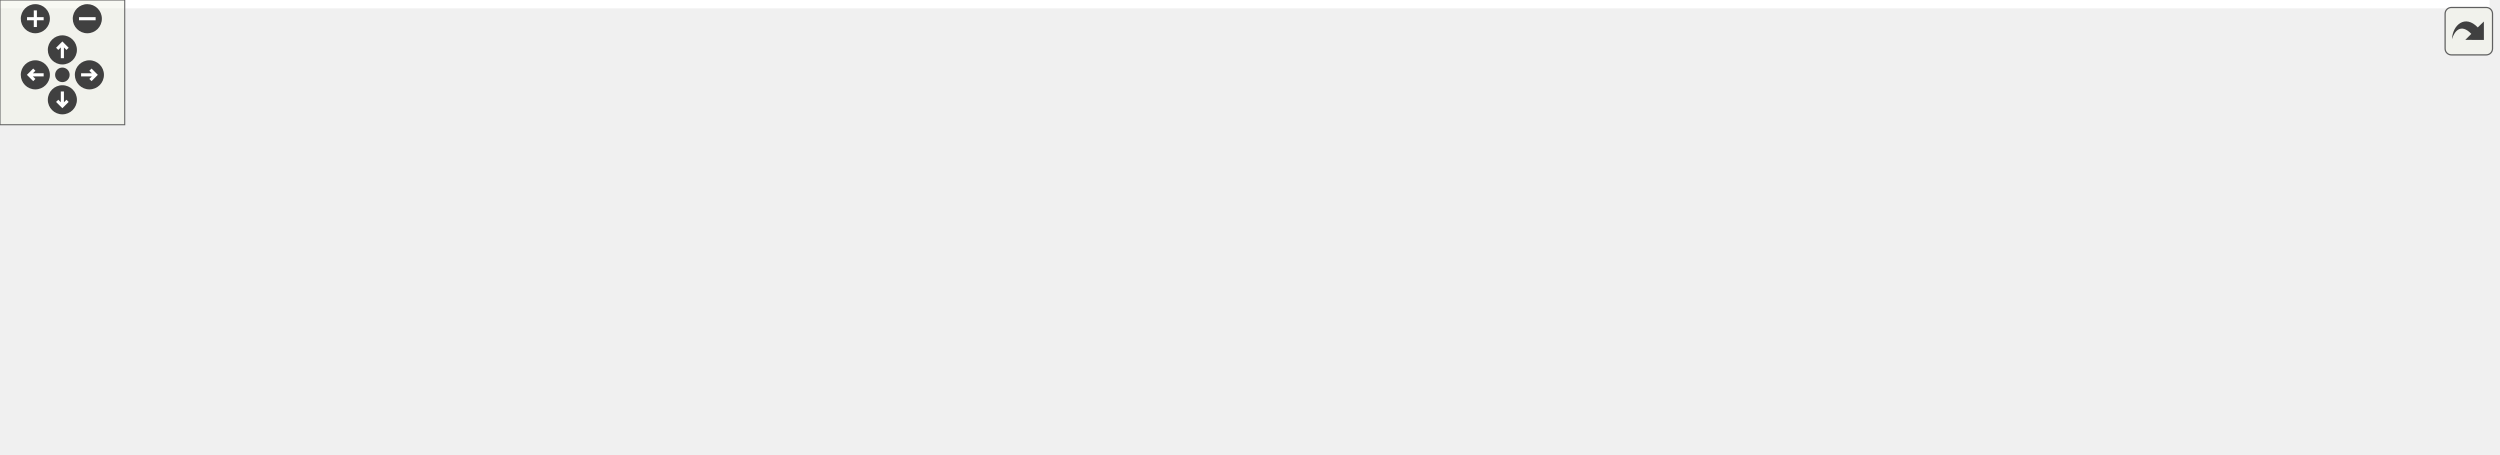
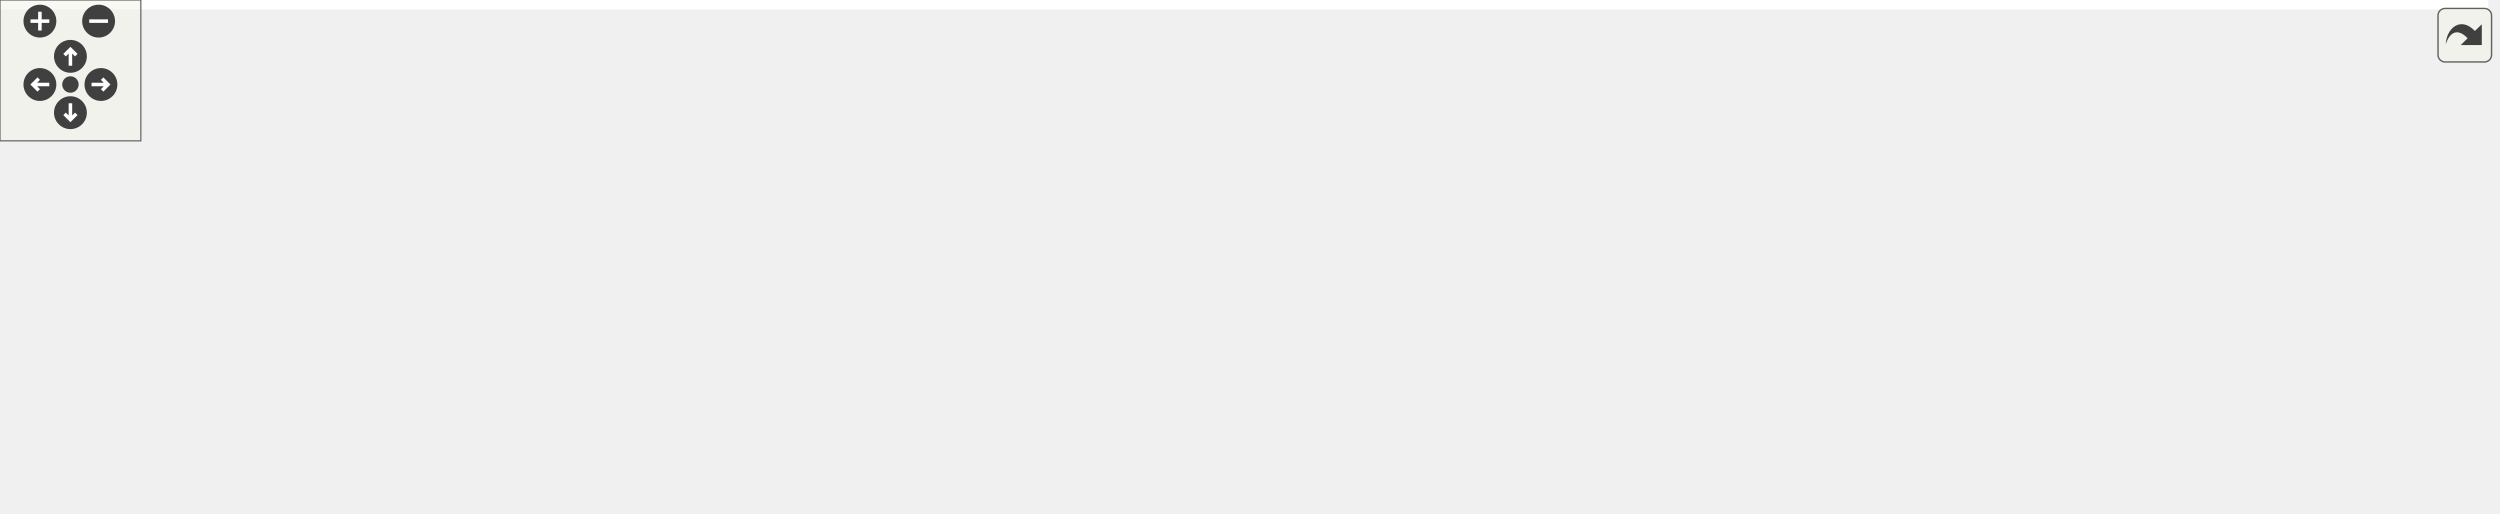
<svg xmlns="http://www.w3.org/2000/svg" xmlns:xlink="http://www.w3.org/1999/xlink" id="main" version="1.1" xml:space="preserve">
  <style type="text/css">
.edge:hover path { stroke: red; }
.edge:hover polygon { stroke: red; fill: red; }
</style>
  <defs>
    <circle id="rim" cx="0" cy="0" r="7" />
    <circle id="rim2" cx="0" cy="0" r="3.5" />
    <g id="zoomPlus">
      <use xlink:href="#rim" fill="#404040">
        <set attributeName="fill" to="#808080" begin="zoomplus.mouseover" end="zoomplus.mouseout" />
      </use>
      <path d="M-4,0h8M0,-4v8" fill="none" stroke="white" stroke-width="1.5" pointer-events="none" />
    </g>
    <g id="zoomMin">
      <use xlink:href="#rim" fill="#404040">
        <set attributeName="fill" to="#808080" begin="zoomminus.mouseover" end="zoomminus.mouseout" />
      </use>
      <path d="M-4,0h8" fill="none" stroke="white" stroke-width="1.5" pointer-events="none" />
    </g>
    <g id="dirArrow">
      <path fill="none" stroke="white" stroke-width="1.5" d="M0,-3.0v7 M-2.5,-0.5L0,-3.0L2.5,-0.5" />
    </g>
    <g id="resetDef">
      <use xlink:href="#rim2" fill="#404040">
        <set attributeName="fill" to="#808080" begin="reset.mouseover" end="reset.mouseout" />
      </use>
    </g>
  </defs>
  <svg id="graph" class="graph">
    <g id="viewport">
-       <polygon fill="white" stroke="transparent" points="-4,4 -4,-158 1197.5,-158 1197.5,4 -4,4" />
+       <polygon fill="white" stroke="transparent" points="-4,4 -4,-158 1060,-158 1060,4 -4,4" />
      <g id="node1" class="node">
        <g id="a_node1">
          <a xlink:title=" ">
-             <polygon fill="#bfbfbf" stroke="black" points="543,-134.5 543,-153.5 634,-153.5 634,-134.5 543,-134.5" />
-             <text text-anchor="middle" x="588.5" y="-141.5" font-family="Helvetica,sans-Serif" font-size="10.00">road_builder.cc</text>
+             <polygon fill="#bfbfbf" stroke="black" points="497,-134.5 497,-153.5 588,-153.5 588,-134.5 497,-134.5" />
+             <text text-anchor="middle" x="542.5" y="-141.5" font-family="Helvetica,sans-Serif" font-size="10.00">road_builder.cc</text>
          </a>
        </g>
      </g>
      <g id="node2" class="node">
        <g id="a_node2">
          <a xlink:href="road__builder_8h.html" target="_top" xlink:title=" ">
            <polygon fill="white" stroke="black" points="234.5,-67.5 234.5,-97.5 350.5,-97.5 350.5,-67.5 234.5,-67.5" />
            <text text-anchor="start" x="242.5" y="-85.5" font-family="Helvetica,sans-Serif" font-size="10.00">delphyne/roads/road</text>
            <text text-anchor="middle" x="292.5" y="-74.5" font-family="Helvetica,sans-Serif" font-size="10.00">_builder.h</text>
          </a>
        </g>
      </g>
      <g id="edge1" class="edge">
-         <path fill="none" stroke="midnightblue" d="M546.09,-134.48C497.68,-124.74 417.83,-108.69 360.66,-97.2" />
-         <polygon fill="midnightblue" stroke="midnightblue" points="361.11,-93.72 350.62,-95.18 359.73,-100.58 361.11,-93.72" />
+         <path fill="none" stroke="midnightblue" d="M506.68,-134.48C468.74,-125.45 407.93,-110.97 360.78,-99.75" />
+         <polygon fill="midnightblue" stroke="midnightblue" points="361.48,-96.32 350.94,-97.41 359.86,-103.13 361.48,-96.32" />
      </g>
      <g id="node6" class="node">
        <g id="a_node6">
          <a xlink:title=" ">
            <polygon fill="white" stroke="#bfbfbf" points="0,-6 0,-25 157,-25 157,-6 0,-6" />
            <text text-anchor="middle" x="78.5" y="-13" font-family="Helvetica,sans-Serif" font-size="10.00">maliput/api/road_geometry.h</text>
          </a>
        </g>
      </g>
      <g id="edge8" class="edge">
-         <path fill="none" stroke="midnightblue" d="M542.88,-142.87C472.88,-141.45 335.55,-133.83 225.5,-98 176.89,-82.17 125.97,-49.84 98.66,-31" />
-         <polygon fill="midnightblue" stroke="midnightblue" points="100.54,-28.05 90.35,-25.18 96.53,-33.78 100.54,-28.05" />
+         <path fill="none" stroke="midnightblue" d="M496.95,-141.72C434.28,-138.8 318.65,-129.24 225.5,-98 177.03,-81.74 126.06,-49.57 98.7,-30.87" />
+         <polygon fill="midnightblue" stroke="midnightblue" points="100.58,-27.92 90.37,-25.09 96.59,-33.67 100.58,-27.92" />
      </g>
      <g id="node7" class="node">
        <g id="a_node7">
          <a xlink:href="../../maliput/html/road__network_8h.html.html" xlink:title=" ">
            <polygon fill="white" stroke="black" points="314,-6 314,-25 465,-25 465,-6 314,-6" />
            <text text-anchor="middle" x="389.5" y="-13" font-family="Helvetica,sans-Serif" font-size="10.00">maliput/api/road_network.h</text>
          </a>
        </g>
      </g>
      <g id="edge9" class="edge">
-         <path fill="none" stroke="midnightblue" d="M542.78,-139.36C509.09,-134.58 463.87,-123.53 432.5,-98 412.38,-81.62 400.49,-53.29 394.49,-34.72" />
-         <polygon fill="midnightblue" stroke="midnightblue" points="397.82,-33.66 391.61,-25.08 391.11,-35.66 397.82,-33.66" />
+         <path fill="none" stroke="midnightblue" d="M504.28,-134.44C481.29,-127.69 452.67,-116.3 432.5,-98 413.57,-80.83 401.52,-53.35 395.14,-35.12" />
+         <polygon fill="midnightblue" stroke="midnightblue" points="398.38,-33.78 391.95,-25.36 391.73,-35.96 398.38,-33.78" />
      </g>
      <g id="node8" class="node">
        <g id="a_node8">
          <a xlink:title=" ">
            <polygon fill="white" stroke="#bfbfbf" points="569.5,-73 569.5,-92 607.5,-92 607.5,-73 569.5,-73" />
            <text text-anchor="middle" x="588.5" y="-80" font-family="Helvetica,sans-Serif" font-size="10.00">map</text>
          </a>
        </g>
      </g>
      <g id="edge7" class="edge">
-         <path fill="none" stroke="midnightblue" d="M588.5,-134.48C588.5,-126.08 588.5,-112.98 588.5,-102.16" />
-         <polygon fill="midnightblue" stroke="midnightblue" points="592,-102.01 588.5,-92.01 585,-102.01 592,-102.01" />
+         <path fill="none" stroke="midnightblue" d="M549.09,-134.48C555.99,-125.55 567,-111.31 575.63,-100.14" />
+         <polygon fill="midnightblue" stroke="midnightblue" points="578.57,-102.06 581.92,-92.01 573.04,-97.78 578.57,-102.06" />
      </g>
      <g id="node9" class="node">
        <g id="a_node9">
          <a xlink:href="../../maliput/html/assertion__error_8h.html.html" xlink:title=" ">
            <polygon fill="white" stroke="black" points="625.5,-67.5 625.5,-97.5 773.5,-97.5 773.5,-67.5 625.5,-67.5" />
            <text text-anchor="start" x="633.5" y="-85.5" font-family="Helvetica,sans-Serif" font-size="10.00">maliput/common/assertion</text>
            <text text-anchor="middle" x="699.5" y="-74.5" font-family="Helvetica,sans-Serif" font-size="10.00">_error.h</text>
          </a>
        </g>
      </g>
      <g id="edge10" class="edge">
-         <path fill="none" stroke="midnightblue" d="M604.4,-134.48C620,-126.12 644.3,-113.09 664.43,-102.3" />
-         <polygon fill="midnightblue" stroke="midnightblue" points="666.18,-105.33 673.34,-97.52 662.87,-99.16 666.18,-105.33" />
+         <path fill="none" stroke="midnightblue" d="M564.99,-134.48C587.85,-125.81 623.91,-112.15 652.95,-101.14" />
+         <polygon fill="midnightblue" stroke="midnightblue" points="654.39,-104.34 662.5,-97.52 651.91,-97.79 654.39,-104.34" />
      </g>
      <g id="node10" class="node">
        <g id="a_node10">
          <a xlink:href="../../maliput/html/vector_8h.html.html" xlink:title=" ">
            <polygon fill="white" stroke="black" points="792,-73 792,-92 917,-92 917,-73 792,-73" />
            <text text-anchor="middle" x="854.5" y="-80" font-family="Helvetica,sans-Serif" font-size="10.00">maliput/math/vector.h</text>
          </a>
        </g>
      </g>
      <g id="edge11" class="edge">
-         <path fill="none" stroke="midnightblue" d="M626.61,-134.48C674.02,-123.87 754.98,-105.76 806.56,-94.22" />
-         <polygon fill="midnightblue" stroke="midnightblue" points="807.46,-97.61 816.46,-92.01 805.94,-90.78 807.46,-97.61" />
+         <path fill="none" stroke="midnightblue" d="M588.1,-134.64C636.4,-125.74 714.88,-111.15 782.5,-98 789.06,-96.72 795.95,-95.36 802.76,-94.01" />
+         <polygon fill="midnightblue" stroke="midnightblue" points="803.52,-97.42 812.64,-92.03 802.15,-90.56 803.52,-97.42" />
      </g>
      <g id="node11" class="node">
        <g id="a_node11">
-           <a xlink:href="../../maliput/html/maliput__plugin__manager_8h.html.html" xlink:title=" ">
-             <polygon fill="white" stroke="black" points="935.5,-67.5 935.5,-97.5 1063.5,-97.5 1063.5,-67.5 935.5,-67.5" />
-             <text text-anchor="start" x="943.5" y="-85.5" font-family="Helvetica,sans-Serif" font-size="10.00">maliput/plugin/maliput</text>
-             <text text-anchor="middle" x="999.5" y="-74.5" font-family="Helvetica,sans-Serif" font-size="10.00">_plugin_manager.h</text>
+           <a xlink:href="../../maliput/html/create__road__network_8h.html.html" xlink:title=" ">
+             <polygon fill="white" stroke="black" points="935,-67.5 935,-97.5 1056,-97.5 1056,-67.5 935,-67.5" />
+             <text text-anchor="start" x="943" y="-85.5" font-family="Helvetica,sans-Serif" font-size="10.00">maliput/plugin/create</text>
+             <text text-anchor="middle" x="995.5" y="-74.5" font-family="Helvetica,sans-Serif" font-size="10.00">_road_network.h</text>
          </a>
        </g>
      </g>
      <g id="edge12" class="edge">
-         <path fill="none" stroke="midnightblue" d="M634.01,-137.87C697.15,-130.56 815.08,-116.15 925.48,-98.11" />
-         <polygon fill="midnightblue" stroke="midnightblue" points="926.15,-101.54 935.45,-96.46 925.01,-94.64 926.15,-101.54" />
+         <path fill="none" stroke="midnightblue" d="M588.2,-138.99C658.52,-132.53 797.64,-118.59 925.04,-98.15" />
+         <polygon fill="midnightblue" stroke="midnightblue" points="925.67,-101.6 934.98,-96.54 924.54,-94.69 925.67,-101.6" />
      </g>
      <g id="node12" class="node">
        <g id="a_node12">
-           <a xlink:href="../../maliput/html/road__network__loader_8h.html.html" xlink:title=" ">
-             <polygon fill="white" stroke="black" points="1081.5,-67.5 1081.5,-97.5 1193.5,-97.5 1193.5,-67.5 1081.5,-67.5" />
-             <text text-anchor="start" x="1089.5" y="-85.5" font-family="Helvetica,sans-Serif" font-size="10.00">maliput/plugin/road</text>
-             <text text-anchor="middle" x="1137.5" y="-74.5" font-family="Helvetica,sans-Serif" font-size="10.00">_network_loader.h</text>
-           </a>
-         </g>
-       </g>
-       <g id="edge13" class="edge">
-         <path fill="none" stroke="midnightblue" d="M634.11,-140.69C718.54,-136 904.97,-123.68 1071.3,-98.06" />
-         <polygon fill="midnightblue" stroke="midnightblue" points="1071.87,-101.51 1081.21,-96.51 1070.79,-94.6 1071.87,-101.51" />
-       </g>
-       <g id="node13" class="node">
-         <g id="a_node13">
          <a xlink:href="macros_8h.html" target="_top" xlink:title=" ">
            <polygon fill="white" stroke="black" points="441.5,-73 441.5,-92 551.5,-92 551.5,-73 441.5,-73" />
            <text text-anchor="middle" x="496.5" y="-80" font-family="Helvetica,sans-Serif" font-size="10.00">delphyne/macros.h</text>
          </a>
        </g>
      </g>
-       <g id="edge14" class="edge">
-         <path fill="none" stroke="midnightblue" d="M575.32,-134.48C560.43,-124.84 535.96,-109.02 518.23,-97.55" />
-         <polygon fill="midnightblue" stroke="midnightblue" points="519.95,-94.5 509.66,-92.01 516.15,-100.38 519.95,-94.5" />
+       <g id="edge13" class="edge">
+         <path fill="none" stroke="midnightblue" d="M535.91,-134.48C529.01,-125.55 518,-111.31 509.37,-100.14" />
+         <polygon fill="midnightblue" stroke="midnightblue" points="511.96,-97.78 503.08,-92.01 506.43,-102.06 511.96,-97.78" />
      </g>
      <g id="node3" class="node">
        <g id="a_node3">
          <a xlink:title=" ">
            <polygon fill="white" stroke="#bfbfbf" points="251.5,-6 251.5,-25 295.5,-25 295.5,-6 251.5,-6" />
            <text text-anchor="middle" x="273.5" y="-13" font-family="Helvetica,sans-Serif" font-size="10.00">limits</text>
          </a>
        </g>
      </g>
      <g id="edge2" class="edge">
        <path fill="none" stroke="midnightblue" d="M288.38,-67.4C285.59,-57.86 281.88,-45.18 278.87,-34.86" />
        <polygon fill="midnightblue" stroke="midnightblue" points="282.21,-33.81 276.04,-25.19 275.49,-35.77 282.21,-33.81" />
      </g>
      <g id="node4" class="node">
        <g id="a_node4">
          <a xlink:title=" ">
            <polygon fill="white" stroke="#bfbfbf" points="175.5,-6 175.5,-25 233.5,-25 233.5,-6 175.5,-6" />
            <text text-anchor="middle" x="204.5" y="-13" font-family="Helvetica,sans-Serif" font-size="10.00">memory</text>
          </a>
        </g>
      </g>
      <g id="edge3" class="edge">
        <path fill="none" stroke="midnightblue" d="M273.41,-67.4C258.92,-56.7 239.07,-42.03 224.39,-31.19" />
        <polygon fill="midnightblue" stroke="midnightblue" points="226.14,-28.13 216.02,-25.01 221.98,-33.76 226.14,-28.13" />
      </g>
      <g id="node5" class="node">
        <g id="a_node5">
          <a xlink:title=" ">
            <polygon fill="white" stroke="#bfbfbf" points="483.5,-6 483.5,-25 527.5,-25 527.5,-6 483.5,-6" />
            <text text-anchor="middle" x="505.5" y="-13" font-family="Helvetica,sans-Serif" font-size="10.00">string</text>
          </a>
        </g>
      </g>
      <g id="edge4" class="edge">
        <path fill="none" stroke="midnightblue" d="M350.66,-68C386.78,-58.97 433.9,-46.01 474.5,-31 475.93,-30.47 477.38,-29.9 478.84,-29.31" />
        <polygon fill="midnightblue" stroke="midnightblue" points="480.58,-32.37 488.34,-25.15 477.77,-25.96 480.58,-32.37" />
      </g>
      <g id="edge5" class="edge">
        <path fill="none" stroke="midnightblue" d="M246.33,-67.48C207.47,-55.67 152.58,-39 116.29,-27.98" />
        <polygon fill="midnightblue" stroke="midnightblue" points="117.16,-24.59 106.58,-25.03 115.13,-31.28 117.16,-24.59" />
      </g>
      <g id="edge6" class="edge">
        <path fill="none" stroke="midnightblue" d="M313.55,-67.4C329.81,-56.5 352.22,-41.48 368.48,-30.58" />
        <polygon fill="midnightblue" stroke="midnightblue" points="370.45,-33.48 376.8,-25.01 366.55,-27.67 370.45,-33.48" />
      </g>
-       <g id="edge15" class="edge">
+       <g id="edge14" class="edge">
        <path fill="none" stroke="midnightblue" d="M497.71,-72.73C499.04,-63.18 501.19,-47.62 502.9,-35.28" />
        <polygon fill="midnightblue" stroke="midnightblue" points="506.4,-35.51 504.31,-25.13 499.47,-34.55 506.4,-35.51" />
      </g>
-       <g id="node14" class="node">
-         <g id="a_node14">
+       <g id="node13" class="node">
+         <g id="a_node13">
          <a xlink:title=" ">
            <polygon fill="white" stroke="#bfbfbf" points="683,-0.5 683,-30.5 802,-30.5 802,-0.5 683,-0.5" />
            <text text-anchor="start" x="691" y="-18.5" font-family="Helvetica,sans-Serif" font-size="10.00">drake/common/drake</text>
            <text text-anchor="middle" x="742.5" y="-7.5" font-family="Helvetica,sans-Serif" font-size="10.00">_assert.h</text>
          </a>
        </g>
      </g>
-       <g id="edge16" class="edge">
+       <g id="edge15" class="edge">
        <path fill="none" stroke="midnightblue" d="M528.91,-72.94C567.12,-62.84 631.49,-45.83 679.59,-33.12" />
        <polygon fill="midnightblue" stroke="midnightblue" points="680.52,-36.5 689.29,-30.56 678.73,-29.73 680.52,-36.5" />
      </g>
-       <g id="node15" class="node">
-         <g id="a_node15">
+       <g id="node14" class="node">
+         <g id="a_node14">
          <a xlink:title=" ">
            <polygon fill="white" stroke="#bfbfbf" points="546,-0.5 546,-30.5 665,-30.5 665,-0.5 546,-0.5" />
            <text text-anchor="start" x="554" y="-18.5" font-family="Helvetica,sans-Serif" font-size="10.00">drake/common/drake</text>
            <text text-anchor="middle" x="605.5" y="-7.5" font-family="Helvetica,sans-Serif" font-size="10.00">_copyable.h</text>
          </a>
        </g>
      </g>
-       <g id="edge17" class="edge">
+       <g id="edge16" class="edge">
        <path fill="none" stroke="midnightblue" d="M511.2,-72.73C526.99,-63.32 552.59,-48.05 573.13,-35.8" />
        <polygon fill="midnightblue" stroke="midnightblue" points="575.08,-38.72 581.87,-30.59 571.49,-32.7 575.08,-38.72" />
      </g>
    </g>
  </svg>
  <g id="navigator" transform="translate(0 0)" fill="#404254">
    <rect fill="#f2f5e9" fill-opacity="0.5" stroke="#606060" stroke-width=".5" x="0" y="0" width="60" height="60" />
    <use id="zoomplus" xlink:href="#zoomPlus" x="17" y="9" />
    <use id="zoomminus" xlink:href="#zoomMin" x="42" y="9" />
    <use id="reset" xlink:href="#resetDef" x="30" y="36" />
    <g id="arrowUp" xlink:href="#dirArrow" transform="translate(30 24)">
      <use xlink:href="#rim" fill="#404040">
        <set attributeName="fill" to="#808080" begin="arrowUp.mouseover" end="arrowUp.mouseout" />
      </use>
      <path fill="none" stroke="white" stroke-width="1.5" d="M0,-3.0v7 M-2.5,-0.5L0,-3.0L2.5,-0.5" />
    </g>
    <g id="arrowRight" xlink:href="#dirArrow" transform="rotate(90) translate(36 -43)">
      <use xlink:href="#rim" fill="#404040">
        <set attributeName="fill" to="#808080" begin="arrowRight.mouseover" end="arrowRight.mouseout" />
      </use>
      <path fill="none" stroke="white" stroke-width="1.5" d="M0,-3.0v7 M-2.5,-0.5L0,-3.0L2.5,-0.5" />
    </g>
    <g id="arrowDown" xlink:href="#dirArrow" transform="rotate(180) translate(-30 -48)">
      <use xlink:href="#rim" fill="#404040">
        <set attributeName="fill" to="#808080" begin="arrowDown.mouseover" end="arrowDown.mouseout" />
      </use>
      <path fill="none" stroke="white" stroke-width="1.5" d="M0,-3.0v7 M-2.5,-0.5L0,-3.0L2.5,-0.5" />
    </g>
    <g id="arrowLeft" xlink:href="#dirArrow" transform="rotate(270) translate(-36 17)">
      <use xlink:href="#rim" fill="#404040">
        <set attributeName="fill" to="#808080" begin="arrowLeft.mouseover" end="arrowLeft.mouseout" />
      </use>
      <path fill="none" stroke="white" stroke-width="1.5" d="M0,-3.0v7 M-2.5,-0.5L0,-3.0L2.5,-0.5" />
    </g>
  </g>
  <svg viewBox="0 0 15 15" width="100%" height="30px" preserveAspectRatio="xMaxYMin meet">
    <g id="arrow_out" transform="scale(0.3 0.3)">
      <a xlink:href="road__builder_8cc__incl_org.svg" target="_base">
        <rect id="button" ry="5" rx="5" y="6" x="6" height="38" width="38" fill="#f2f5e9" fill-opacity="0.5" stroke="#606060" stroke-width="1.0" />
        <path id="arrow" d="M 11.5,31.437 C 11.94,20.098 22.043,11.323 32.159,21.979 L 37.069,17.246 C 37.069,17.246 37.088,32 37.088,32 L 22.16,31.978 C 22.16,31.978 26.998,27.14 26.998,27.14 C 18.529,18.264 13.292,25.23 11.5,31.437 z" style="fill:#404040;" />
      </a>
    </g>
  </svg>
</svg>
